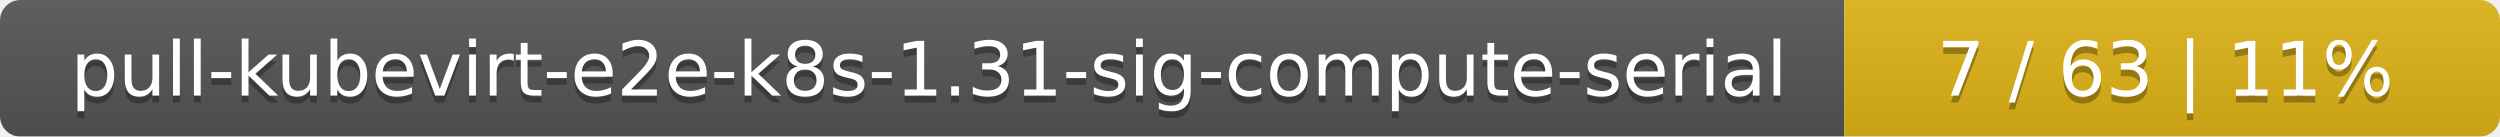
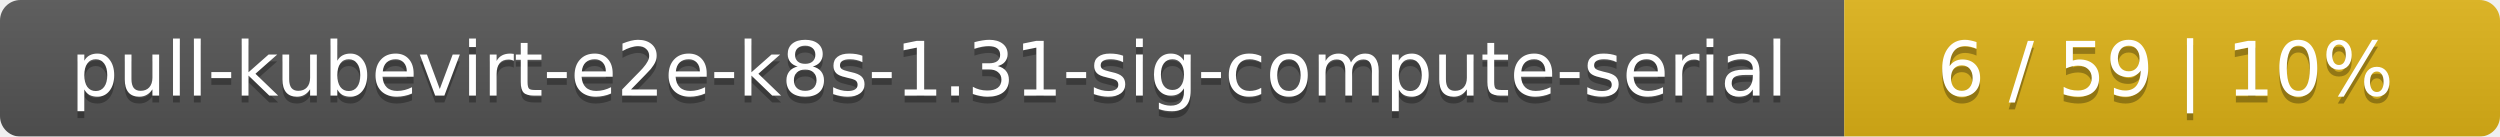
<svg xmlns="http://www.w3.org/2000/svg" width="366" height="20">
  <linearGradient id="smooth" x2="0" y2="100%">
    <stop offset="0" stop-color="#bbb" stop-opacity=".1" />
    <stop offset="1" stop-opacity=".1" />
  </linearGradient>
  <mask id="round">
    <rect width="366" height="20" rx="3" fill="#fff" />
  </mask>
  <g mask="url(#round)">
    <rect width="270" height="20" fill="#555" />
    <rect x="270" width="96" height="20" fill="#dfb317" />
    <rect width="366" height="20" fill="url(#smooth)" />
  </g>
  <g fill="#fff" text-anchor="middle" font-family="DejaVu Sans,Verdana,Geneva,sans-serif" font-size="11">
    <text x="136" y="15" fill="#010101" fill-opacity=".3">pull-kubevirt-e2e-k8s-1.31-sig-compute-serial</text>
    <text x="136" y="14">pull-kubevirt-e2e-k8s-1.31-sig-compute-serial</text>
-     <text x="317" y="15" fill="#010101" fill-opacity=".3">7 / 63    |    11%</text>
-     <text x="317" y="14">7 / 63    |    11%</text>
+     <text x="317" y="15" fill="#010101" fill-opacity=".3">6 / 59    |    10%</text>
+     <text x="317" y="14">6 / 59    |    10%</text>
  </g>
</svg>
